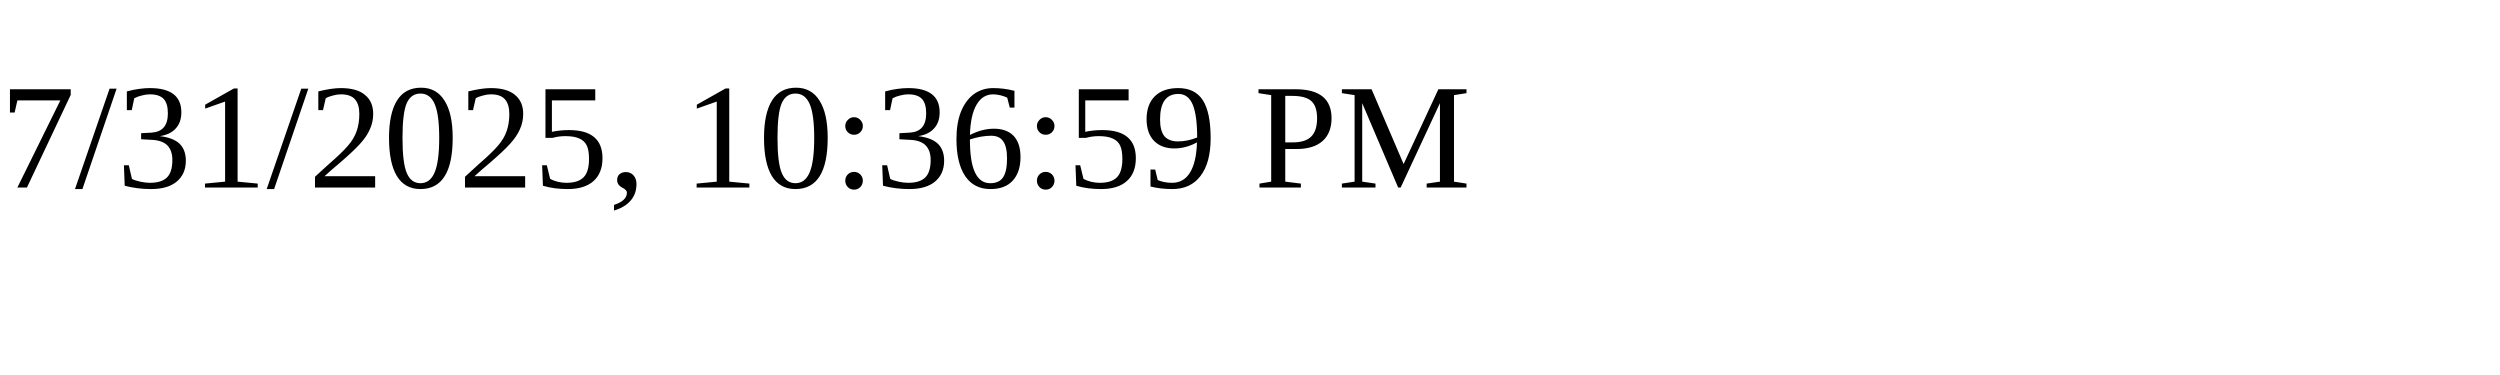
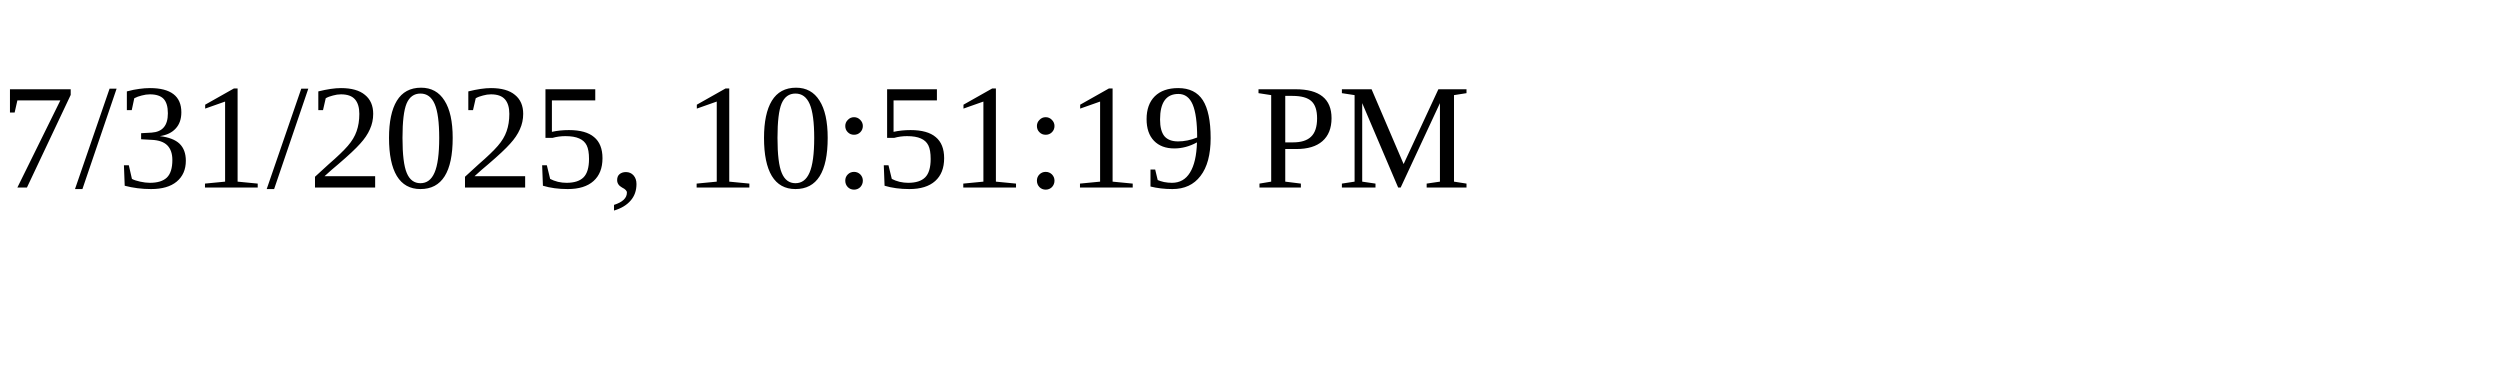
<svg xmlns="http://www.w3.org/2000/svg" height="30" width="200">
-   <text x="0" y="15">7/31/2025, 10:36:59 PM</text>
+   <text x="0" y="15">7/31/2025, 10:51:19 PM</text>
</svg>
